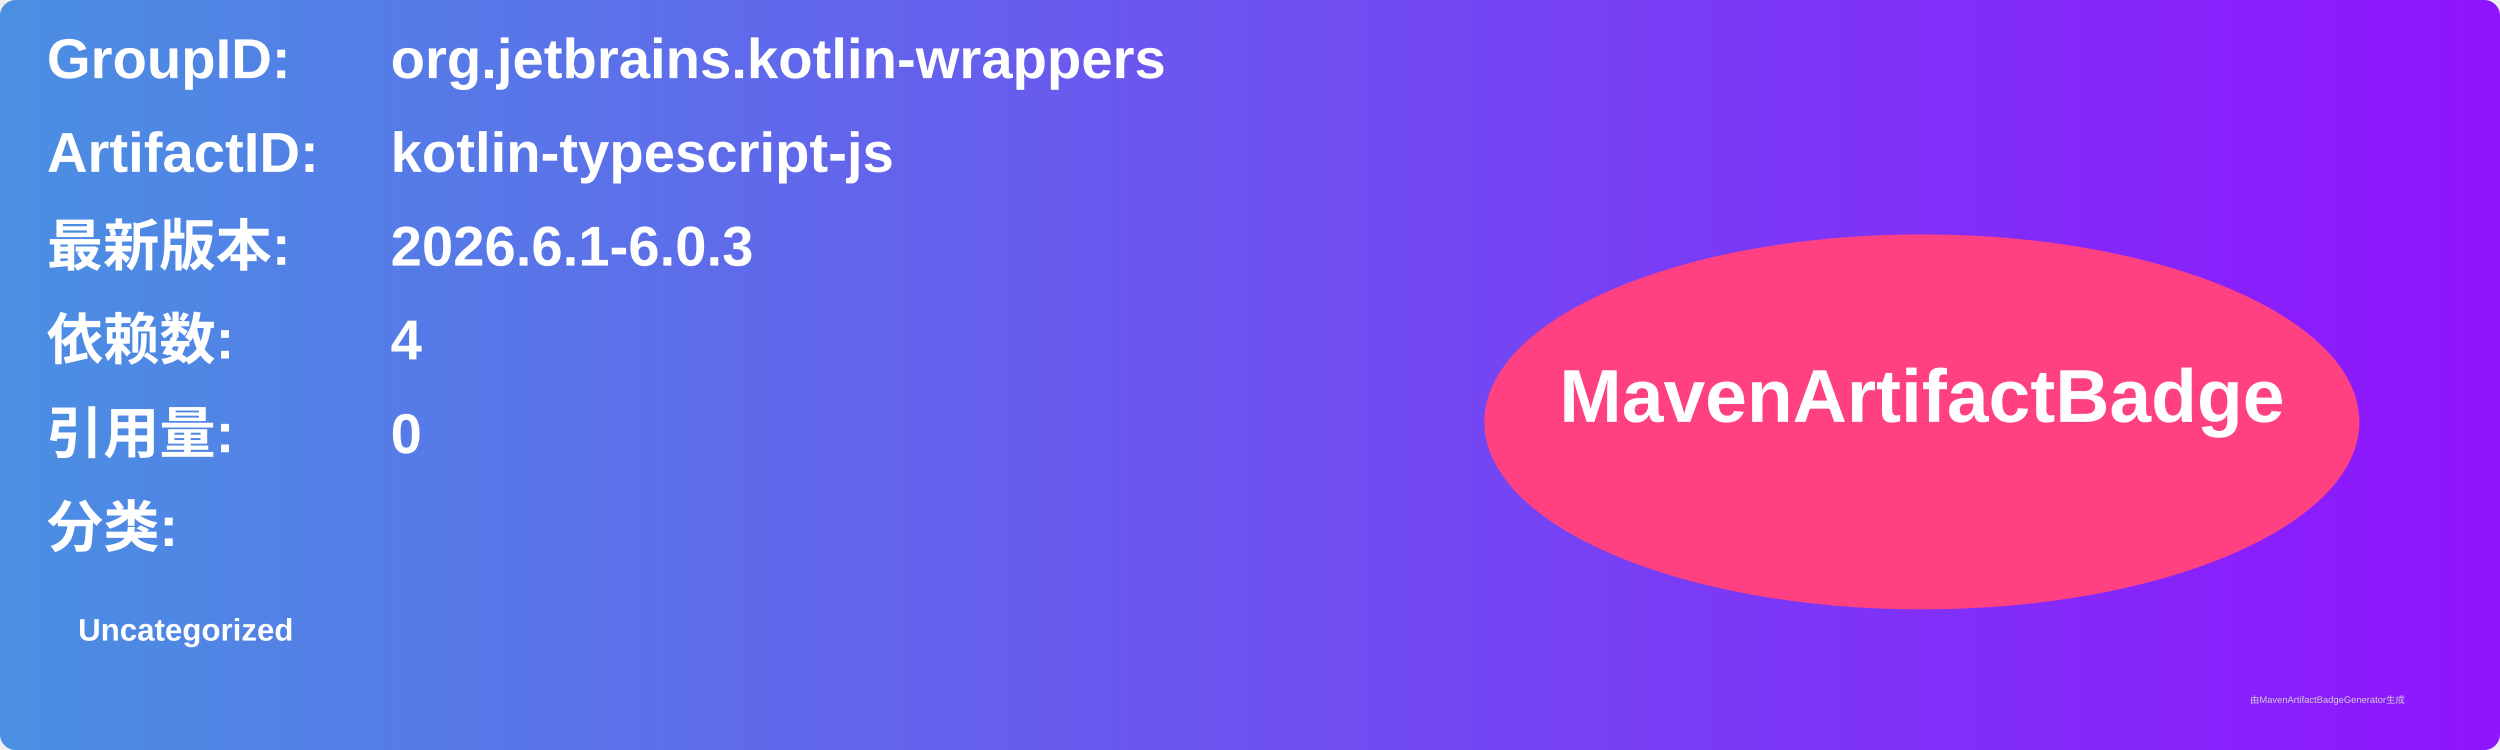
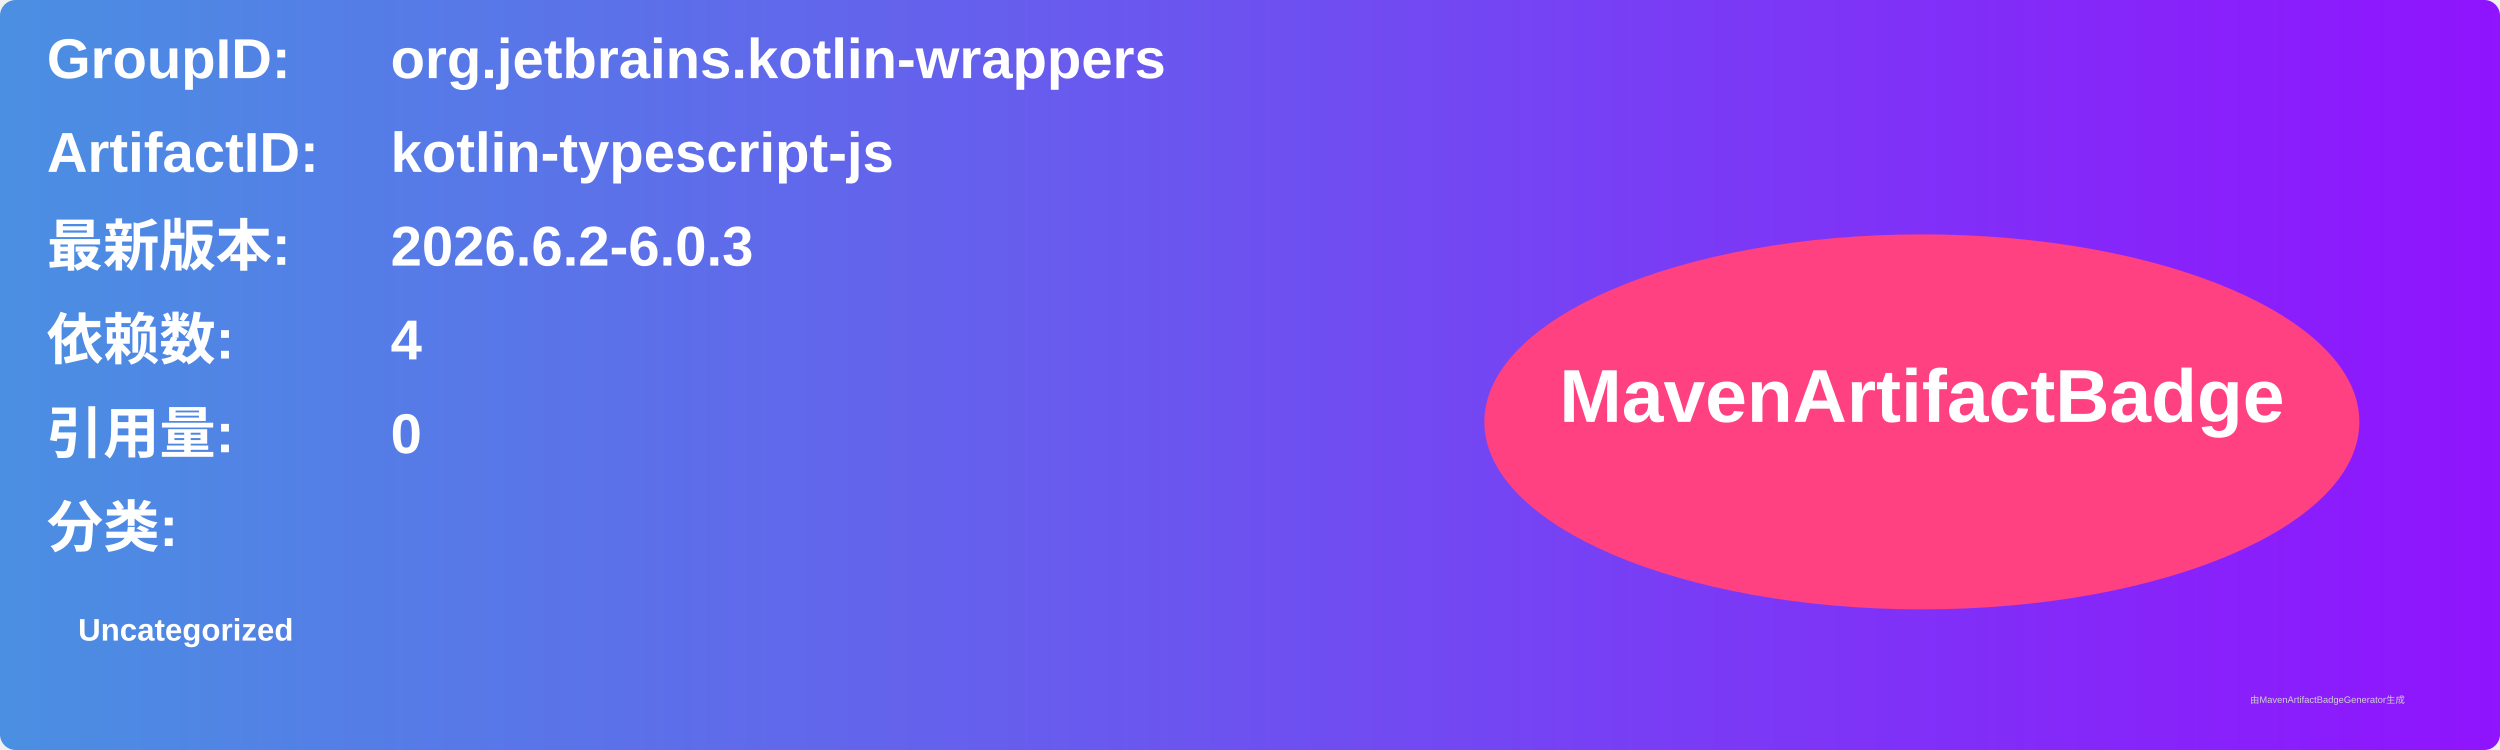
<svg xmlns="http://www.w3.org/2000/svg" width="800" height="240" viewBox="0 0 800 240">
  <linearGradient id="grad" x1="0%" y1="0%" x2="100%" y2="0%">
    <stop offset="0%" stop-color="#4a90e2" />
    <stop offset="100%" stop-color="#9013fe" />
  </linearGradient>
  <rect width="100%" height="100%" rx="5" ry="5" fill="url(#grad)" />
  <g transform="translate(15, 15)">
    <text x="0" y="10" font-family="Arial" font-size="18" fill="white" font-weight="bold" width="260">GroupID:</text>
    <text x="110" y="10" font-family="Arial" font-size="18" fill="white" font-weight="bold" width="460">org.jetbrains.kotlin-wrappers</text>
    <text x="0" y="40" font-family="Arial" font-size="18" fill="white" font-weight="bold" width="260">ArtifactID:</text>
    <text x="110" y="40" font-family="Arial" font-size="18" fill="white" font-weight="bold" width="460">kotlin-typescript-js</text>
    <text x="0" y="70" font-family="Arial" font-size="18" fill="white" font-weight="bold">最新版本:</text>
    <text x="110" y="70" font-family="Arial" font-size="18" fill="white" font-weight="bold">
-       <tspan font-weight="bold">2026.6.1-6.0.3</tspan>
+       <tspan font-weight="bold">2026.6.2-6.0.3</tspan>
    </text>
    <text x="0" y="100" font-family="Arial" font-size="18" fill="white" font-weight="bold">依赖数: </text>
    <text x="110" y="100" font-family="Arial" font-size="18" fill="white">
      <tspan font-weight="bold">4</tspan>
    </text>
    <text x="0" y="130" font-family="Arial" font-size="18" fill="white" font-weight="bold">引用量: </text>
    <text x="110" y="130" font-family="Arial" font-size="18" fill="white">
      <tspan font-weight="bold">0</tspan>
    </text>
    <text x="0" y="160" font-family="Arial" font-size="18" fill="white" font-weight="bold">分类:</text>
    <text x="10" y="190" font-family="Arial" font-size="10" fill="white">
      <tspan font-weight="bold">Uncategorized</tspan>
    </text>
    <ellipse cx="600" cy="120" rx="140" ry="60" fill="#ff4081" />
    <text x="600" y="120" text-anchor="middle" font-family="Arial" font-size="24" fill="white" font-weight="bold">MavenArtifactBadge</text>
  </g>
  <text x="720" y="225" font-family="Arial" font-size="3" fill="#d0d0d0">由MavenArtifactBadgeGenerator生成</text>
</svg>
